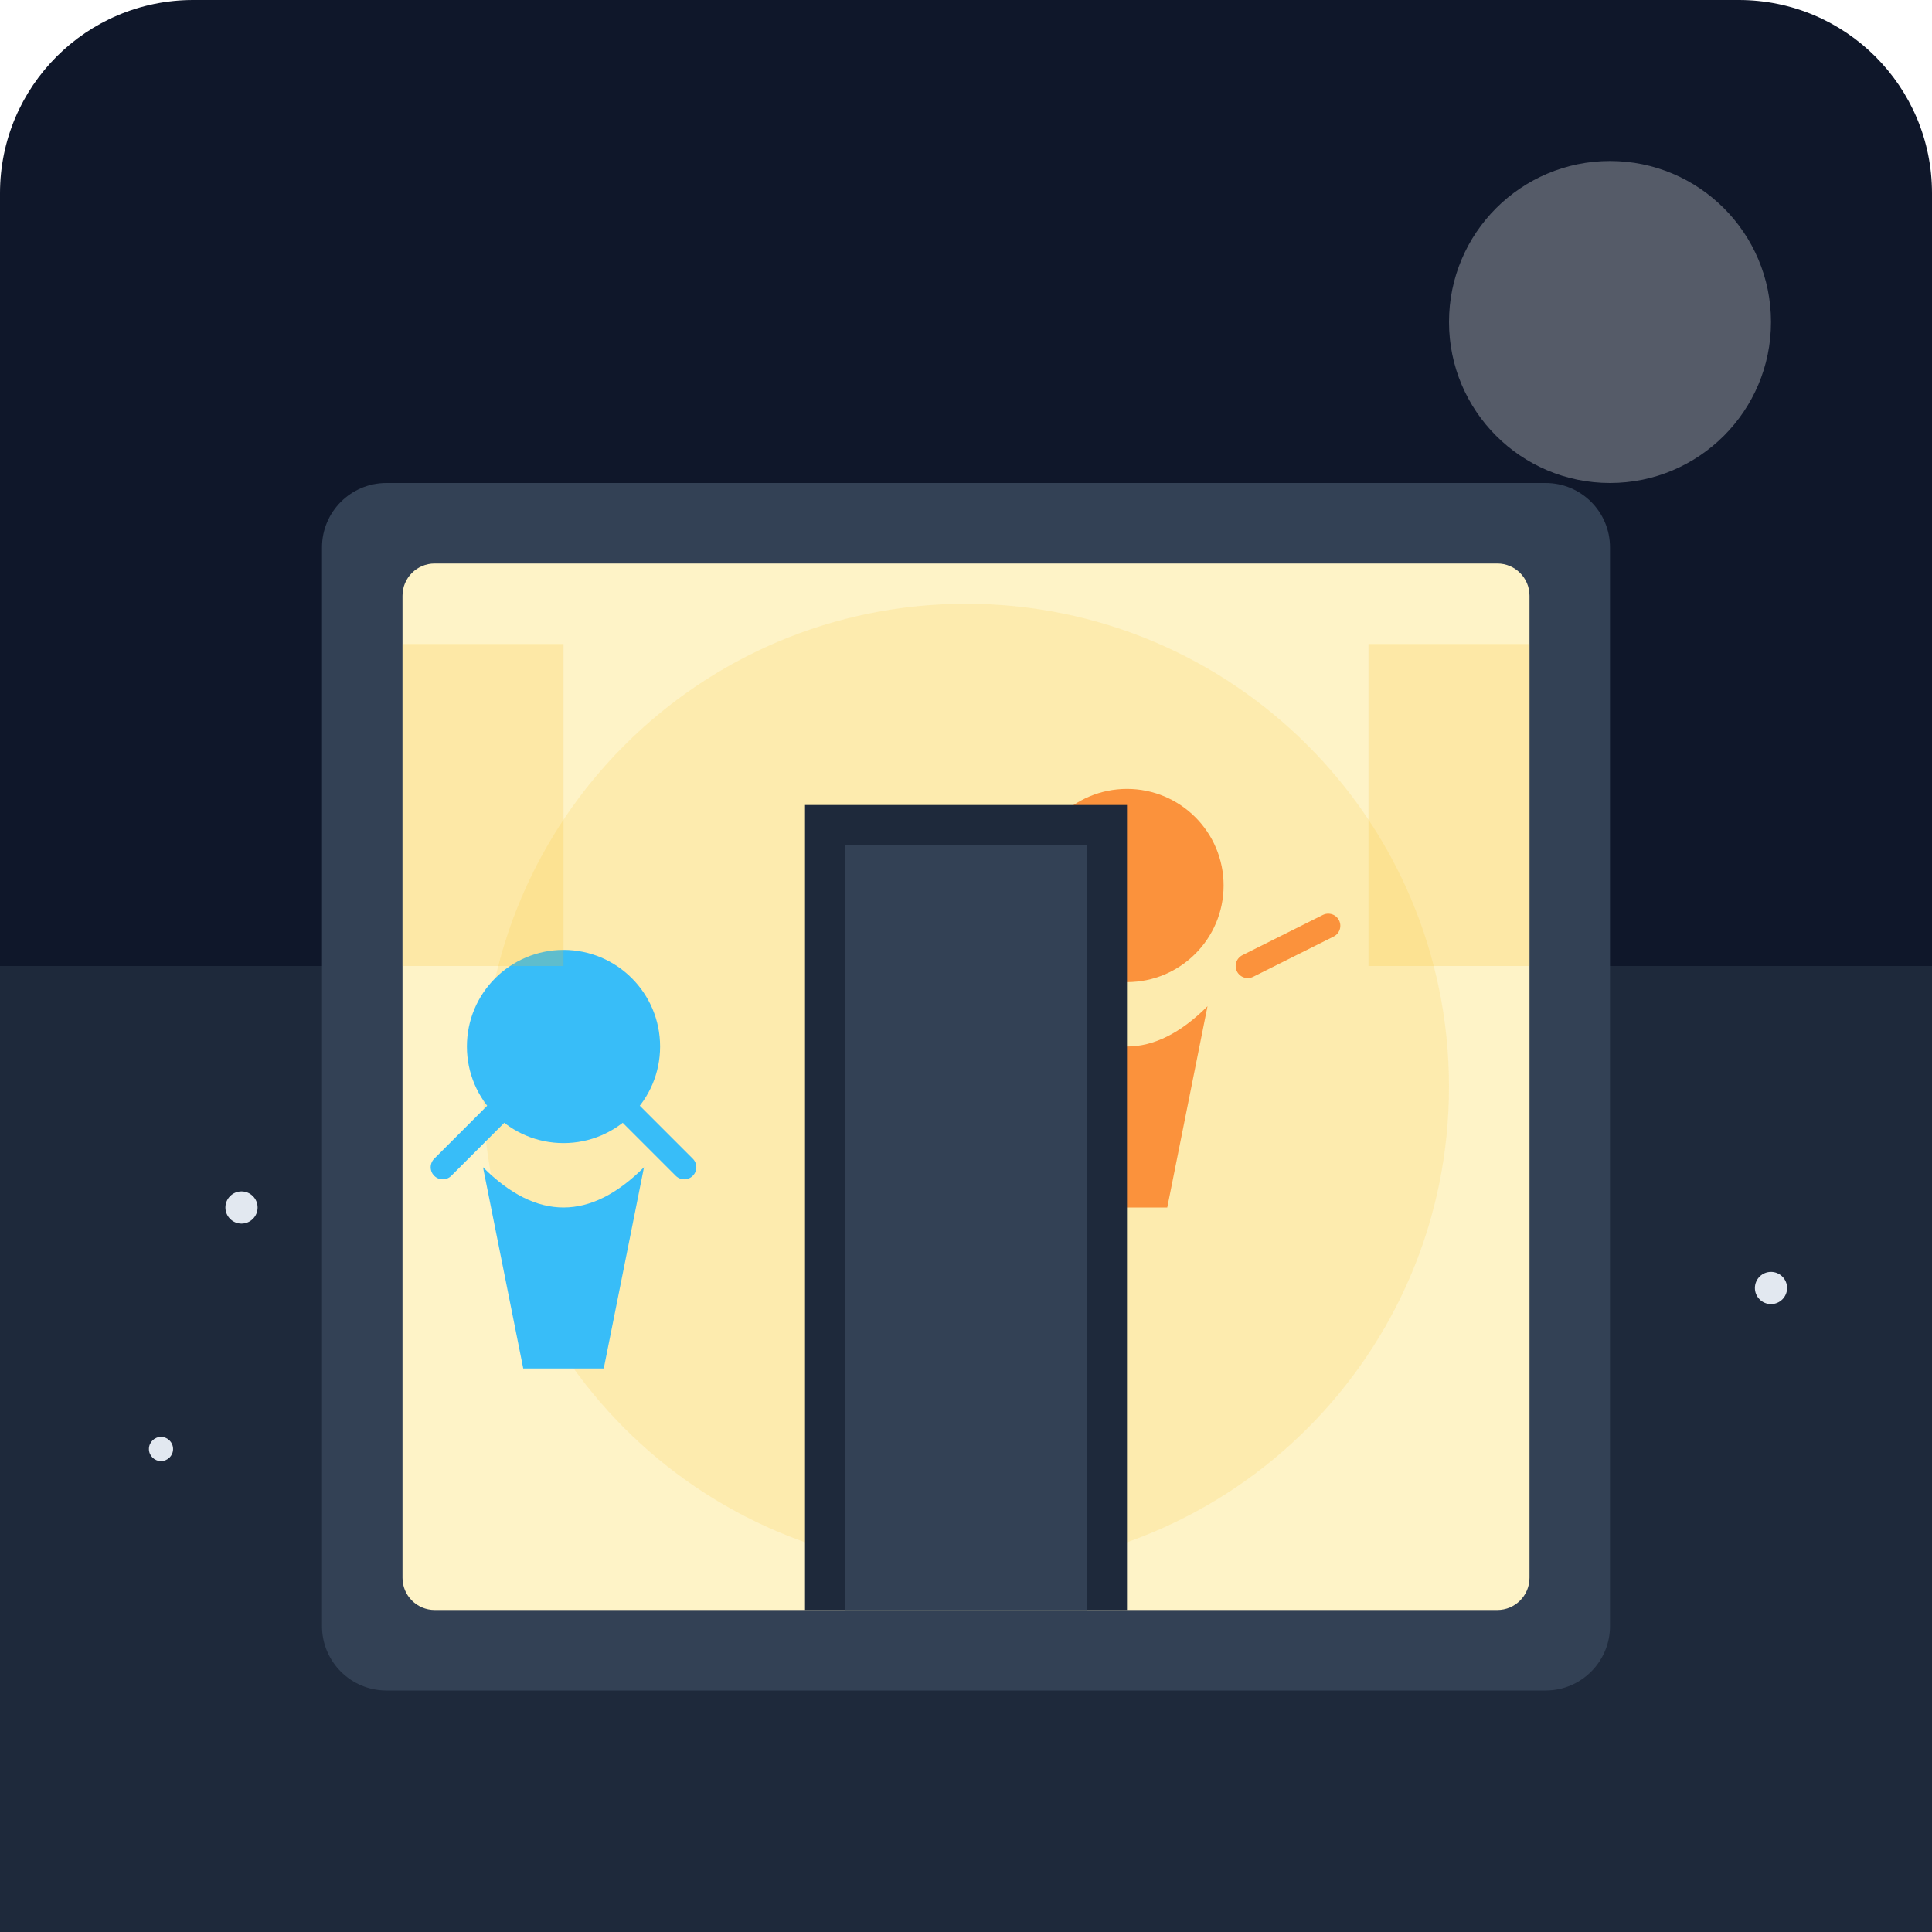
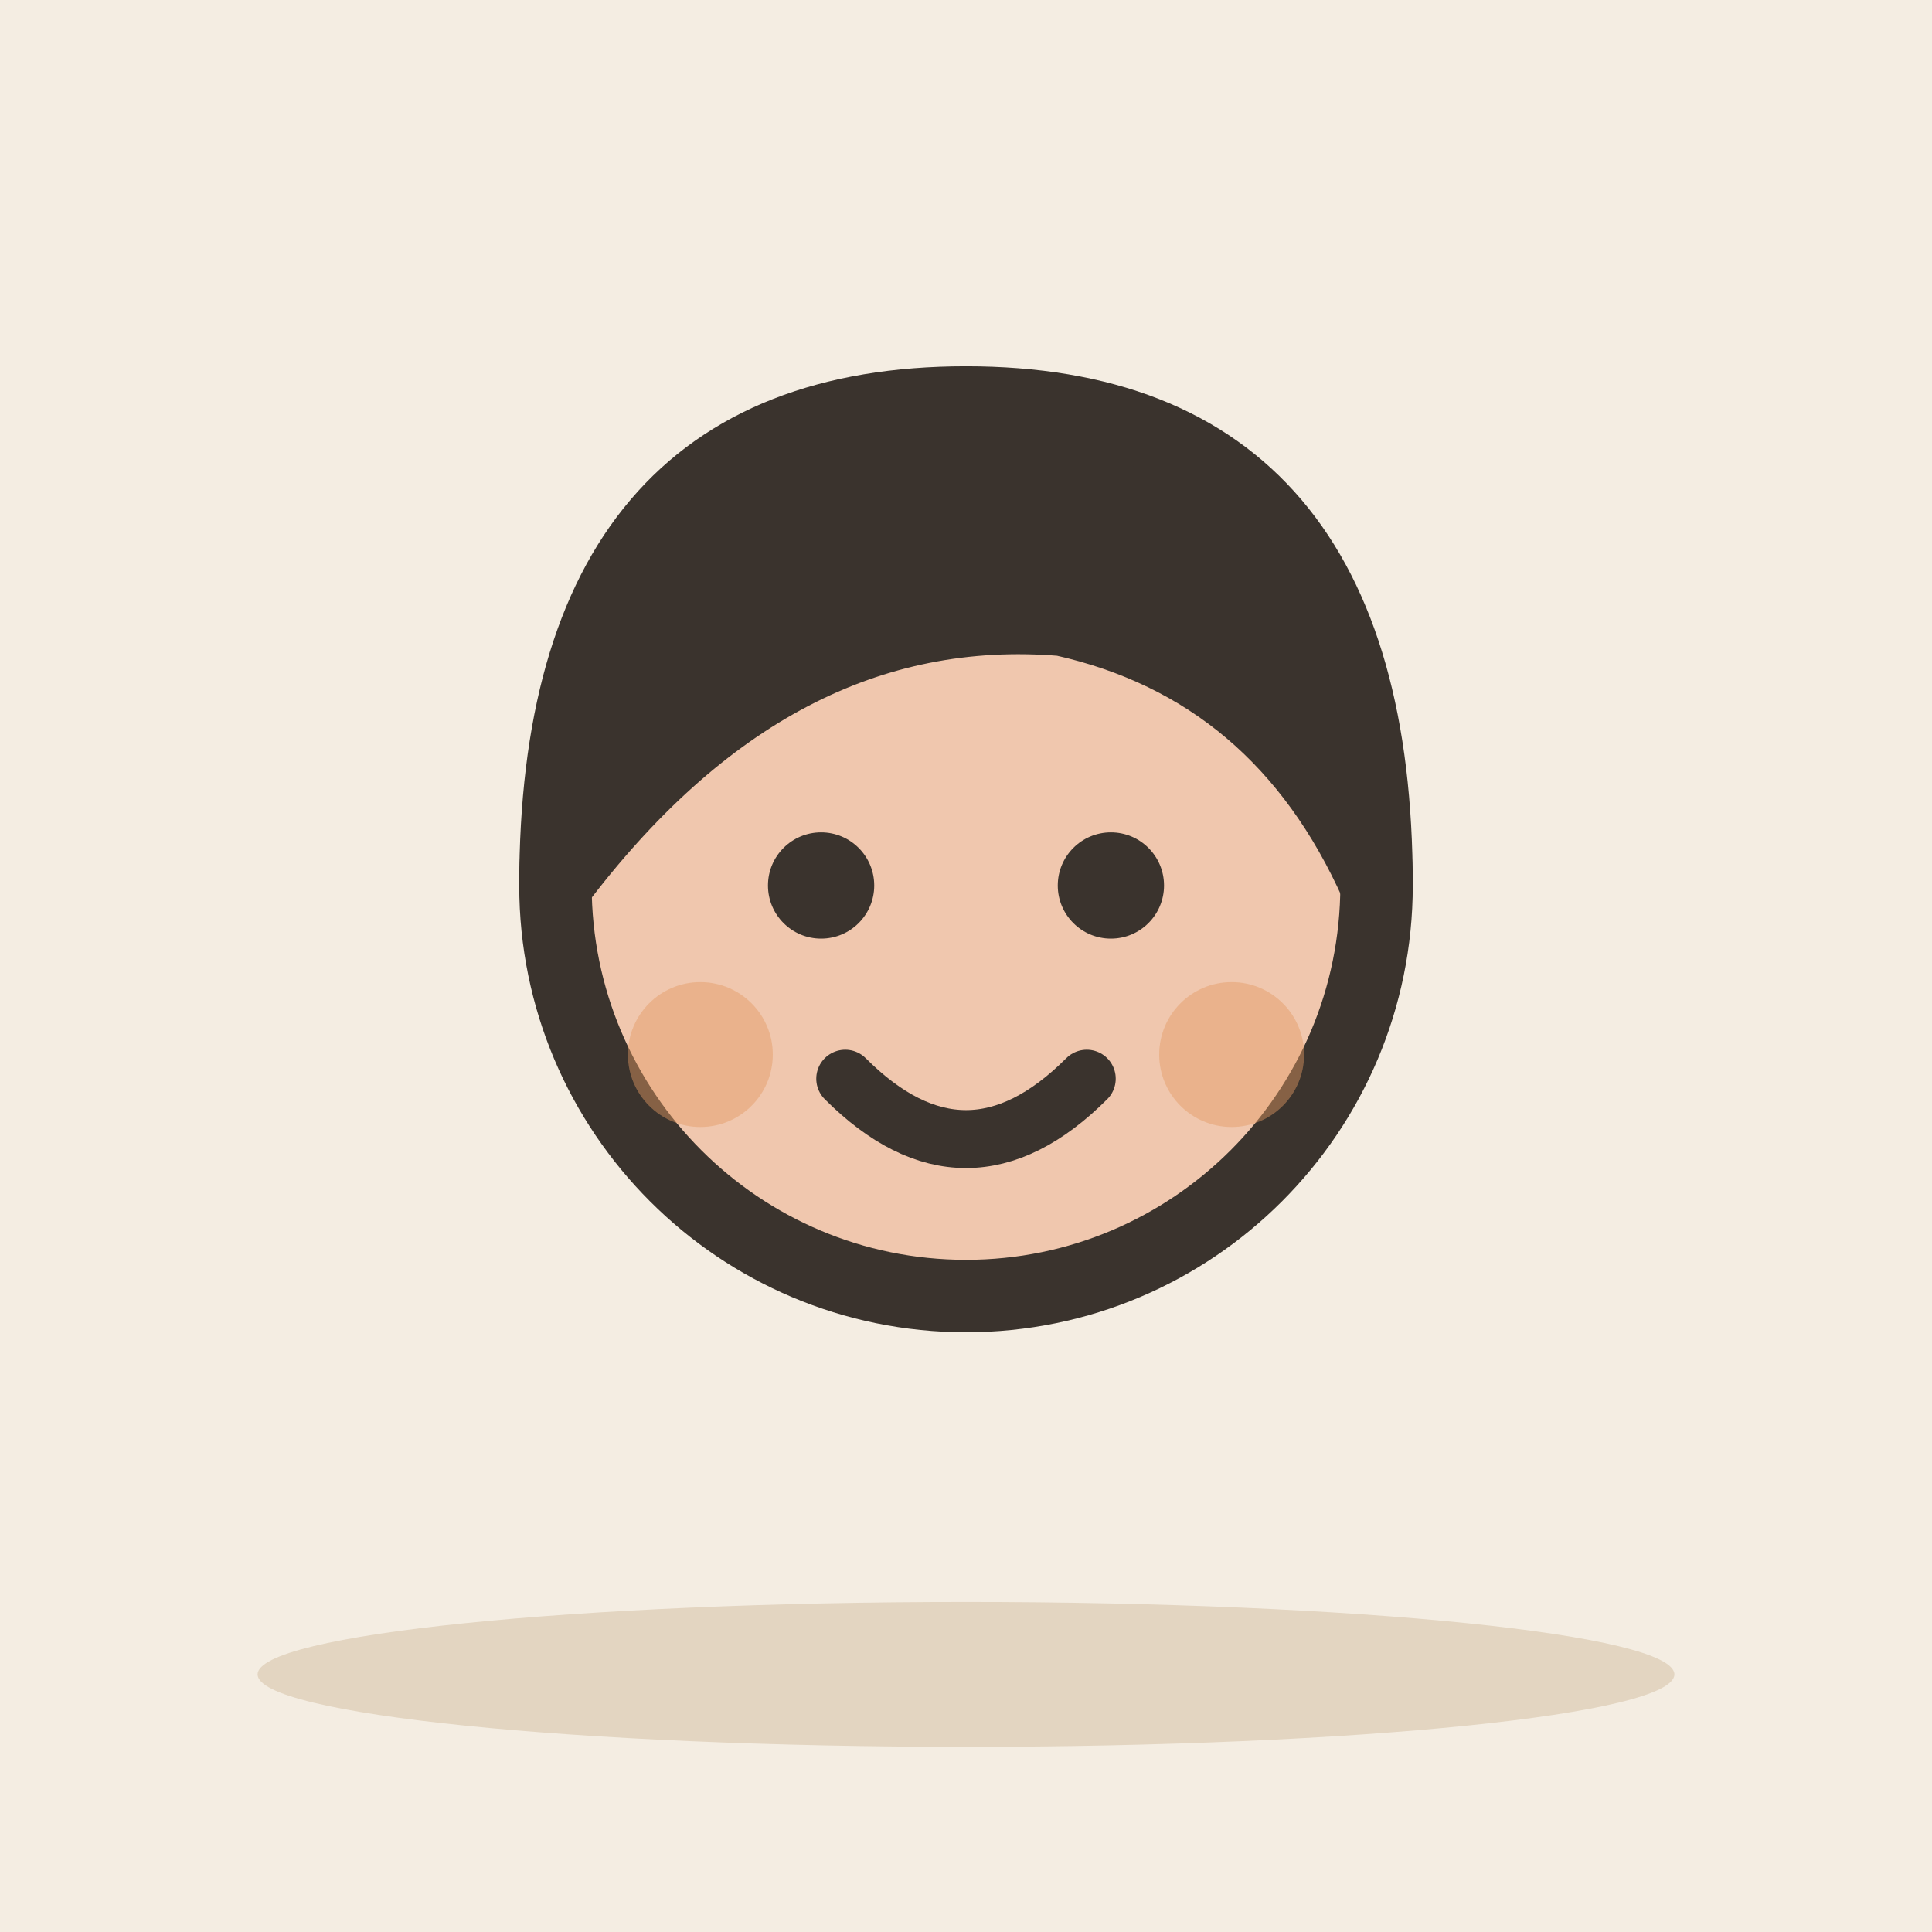
- <svg xmlns="http://www.w3.org/2000/svg" viewBox="0 0 240 240">
-   <defs>
-     <linearGradient id="bgGrad" x1="0" y1="0" x2="0" y2="240">
-       <stop offset="0%" stop-color="#0f172a" />
-       <stop offset="100%" stop-color="#1e293b" />
-     </linearGradient>
-   </defs>
-   <rect width="240" height="240" rx="24" fill="url(#bgGrad)" />
-   <path d="M0 120 L240 120 L240 240 L0 240 Z" fill="#1e293b" />
-   <circle cx="200" cy="40" r="20" fill="#f8fafc" opacity="0.3" />
-   <rect x="40" y="60" width="160" height="150" rx="8" fill="#334155" />
-   <rect x="50" y="70" width="140" height="130" rx="4" fill="#fef3c7" />
-   <circle cx="120" cy="135" r="60" fill="#fbbf24" opacity="0.15" />
-   <g transform="translate(140, 110)">
-     <circle cx="0" cy="0" r="12" fill="#fb923c" />
-     <path d="M-10 15 Q0 25 10 15 L5 40 L-5 40 Z" fill="#fb923c" />
-     <path d="M-15 10 L-25 5 M15 10 L25 5" stroke="#fb923c" stroke-width="3" stroke-linecap="round" />
+ <svg xmlns="http://www.w3.org/2000/svg" viewBox="0 0 240 240" data-style="editorial">
+   <rect width="240" height="240" fill="#F4EDE2" />
+   <ellipse cx="120" cy="208" rx="88" ry="9" fill="#E3D5C1" />
+   <g transform="translate(120 413) scale(3 3)">
+     <circle cx="0" cy="-101" r="17" fill="#F0C7AE" stroke="#3A332D" stroke-width="3" stroke-linecap="round" stroke-linejoin="round" />
+     <path d="M-17 -101Q-17 -121 0 -121Q17 -121 17 -101Q13 -110 4 -112Q-8 -113 -17 -101Z" fill="#3A332D" stroke="#3A332D" stroke-width="3" stroke-linecap="round" stroke-linejoin="round" />
+     <circle cx="-6" cy="-101" r="2.2" fill="#3A332D" />
+     <circle cx="6" cy="-101" r="2.2" fill="#3A332D" />
+     <path d="M-5 -93Q0 -88 5 -93" fill="none" stroke="#3A332D" stroke-width="2.4" stroke-linecap="round" stroke-linejoin="round" />
+     <circle cx="-11" cy="-94" r="3" fill="#E39A62" opacity="0.45" />
+     <circle cx="11" cy="-94" r="3" fill="#E39A62" opacity="0.45" />
  </g>
-   <g transform="translate(70, 130)">
-     <circle cx="0" cy="0" r="12" fill="#38bdf8" />
-     <path d="M-10 15 Q0 25 10 15 L5 40 L-5 40 Z" fill="#38bdf8" />
-     <path d="M-5 5 L-15 15 M5 5 L15 15" stroke="#38bdf8" stroke-width="3" stroke-linecap="round" />
-   </g>
-   <rect x="100" y="100" width="40" height="100" fill="#1e293b" />
-   <rect x="105" y="105" width="30" height="95" fill="#334155" />
-   <rect x="50" y="80" width="20" height="40" fill="#fbbf24" opacity="0.2" />
-   <rect x="170" y="80" width="20" height="40" fill="#fbbf24" opacity="0.2" />
-   <circle cx="30" cy="150" r="2" fill="#e2e8f0" />
-   <circle cx="20" cy="180" r="1.5" fill="#e2e8f0" />
-   <circle cx="220" cy="160" r="2" fill="#e2e8f0" />
</svg>
